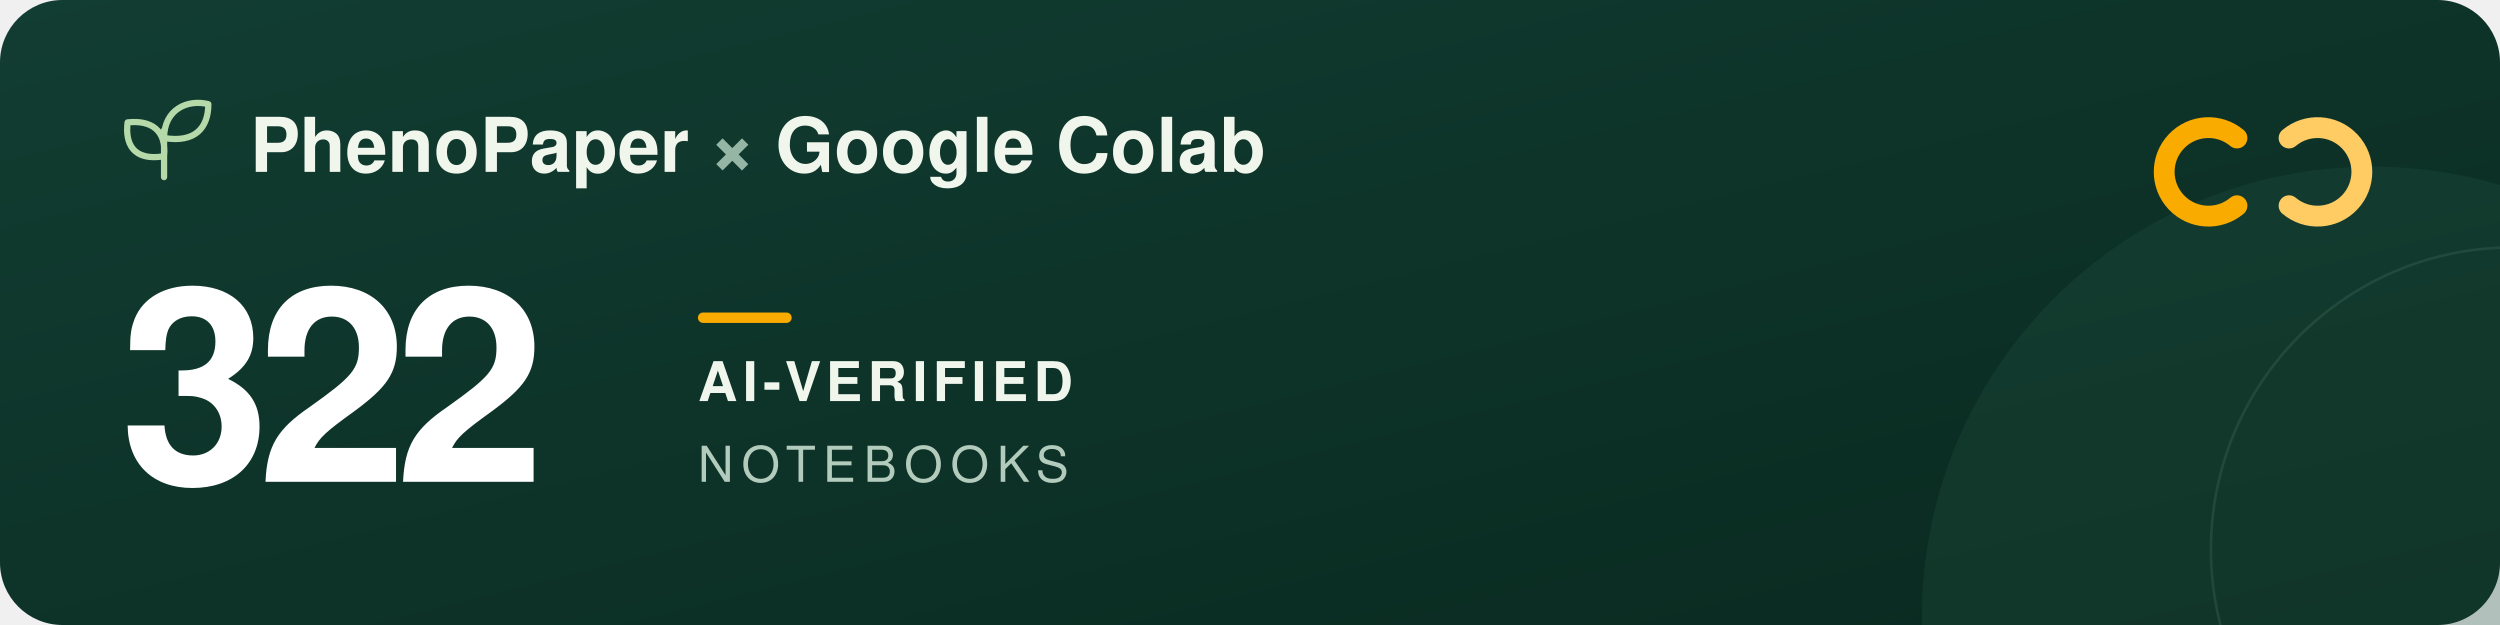
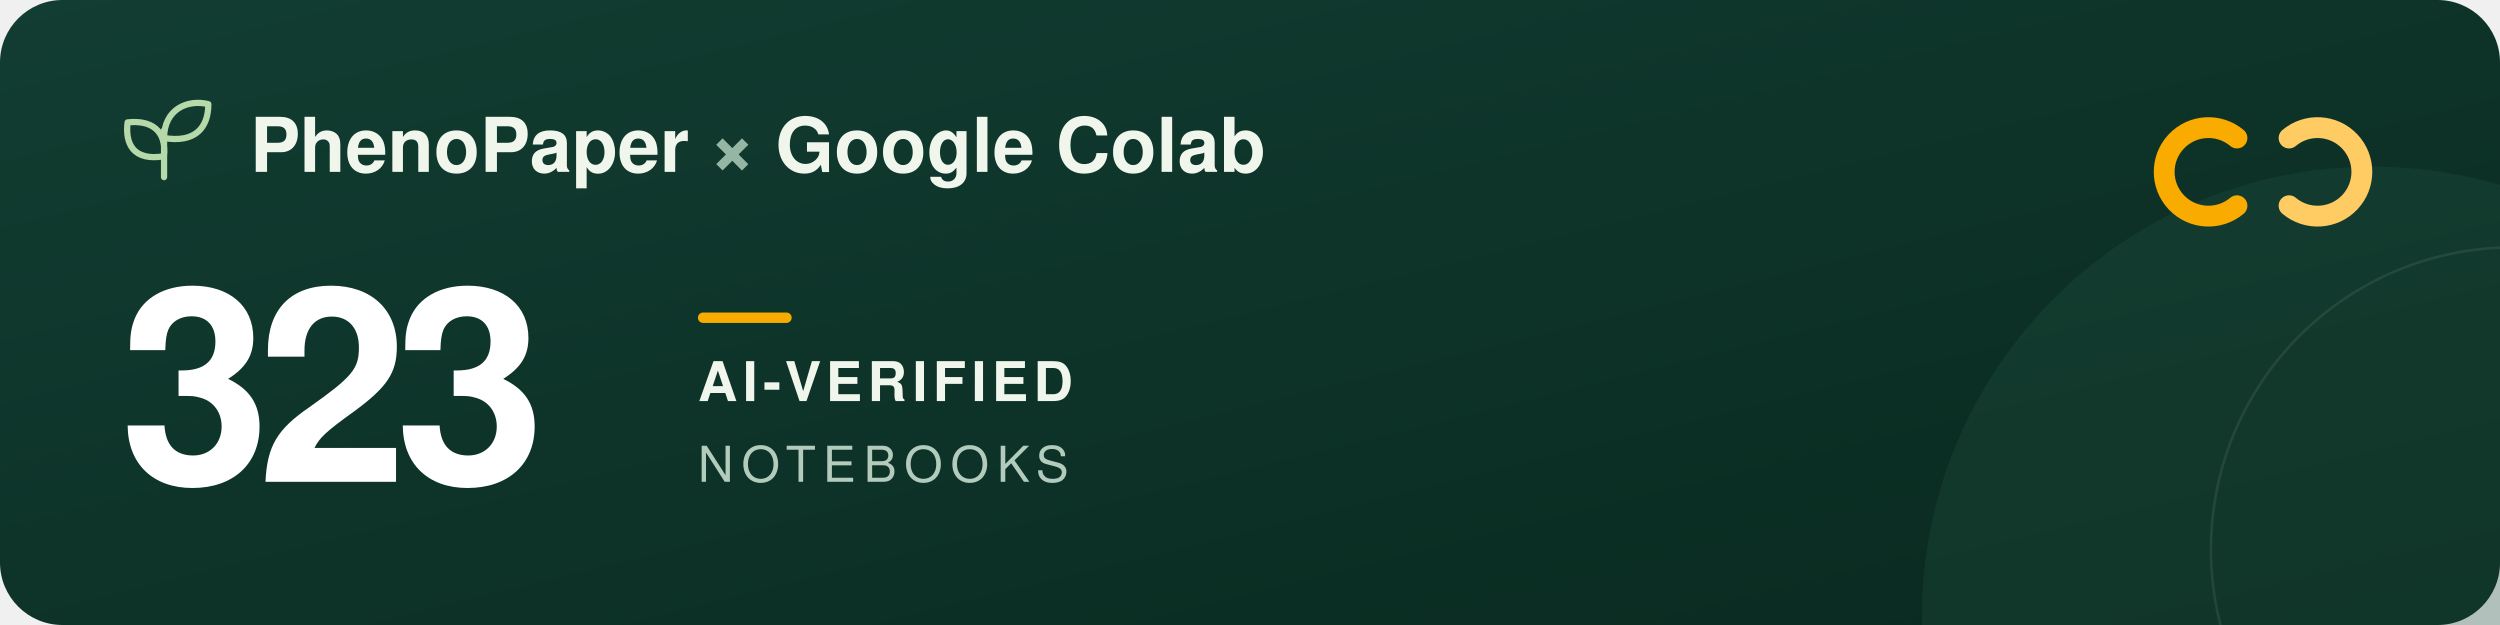
<svg xmlns="http://www.w3.org/2000/svg" width="960" height="240" viewBox="0 0 960 240" role="img" aria-labelledby="title description">
  <defs>
    <linearGradient id="forest" x2="1" y2="1">
      <stop stop-color="#123d32" />
      <stop offset="1" stop-color="#09291f" />
    </linearGradient>
  </defs>
  <rect width="960" height="240" rx="24" fill="url(#forest)" />
  <circle cx="911" cy="237" r="173" fill="#205240" opacity=".3" />
  <circle cx="965" cy="211" r="116" fill="none" stroke="#a5c6ad" stroke-opacity=".12" />
  <g transform="translate(48 39)" fill="none" stroke="#b5d9a9" stroke-width="2.4" stroke-linecap="round" stroke-linejoin="round">
    <path d="M15 29V11M15 21C3 23 0 16 1 8c9-1 15 3 14 13ZM15 14C15 3 24-1 32 1c0 9-5 15-17 13Z" />
  </g>
  <g font-family="-apple-system, BlinkMacSystemFont, 'Segoe UI', Helvetica, Arial, sans-serif">
    <text x="96" y="66" fill="#f1f6ed" font-size="29" font-weight="600">PhenoPaper <tspan fill="#95b6a5">×</tspan> Google Colab</text>
-     <text x="46" y="185" fill="#ffffff" font-size="104" font-weight="700" letter-spacing="-5">322</text>
+     <text x="46" y="185" fill="#ffffff" font-size="104" font-weight="700" letter-spacing="-5">323</text>
    <rect x="268" y="120" width="36" height="4" rx="2" fill="#f9ab00" />
    <text x="268" y="154" fill="#f1f6ed" font-size="21" font-weight="600" letter-spacing="2">AI-VERIFIED</text>
    <text x="268" y="185" fill="#b2cbbc" font-size="19" font-weight="500" letter-spacing="3">NOTEBOOKS</text>
  </g>
  <g transform="translate(832 44)" fill="none" stroke-width="8" stroke-linecap="round">
    <path d="M27 9a17 17 0 1 0 0 26" stroke="#f9ab00" />
    <path d="M47 9a17 17 0 1 1 0 26" stroke="#ffcc64" />
  </g>
</svg>
